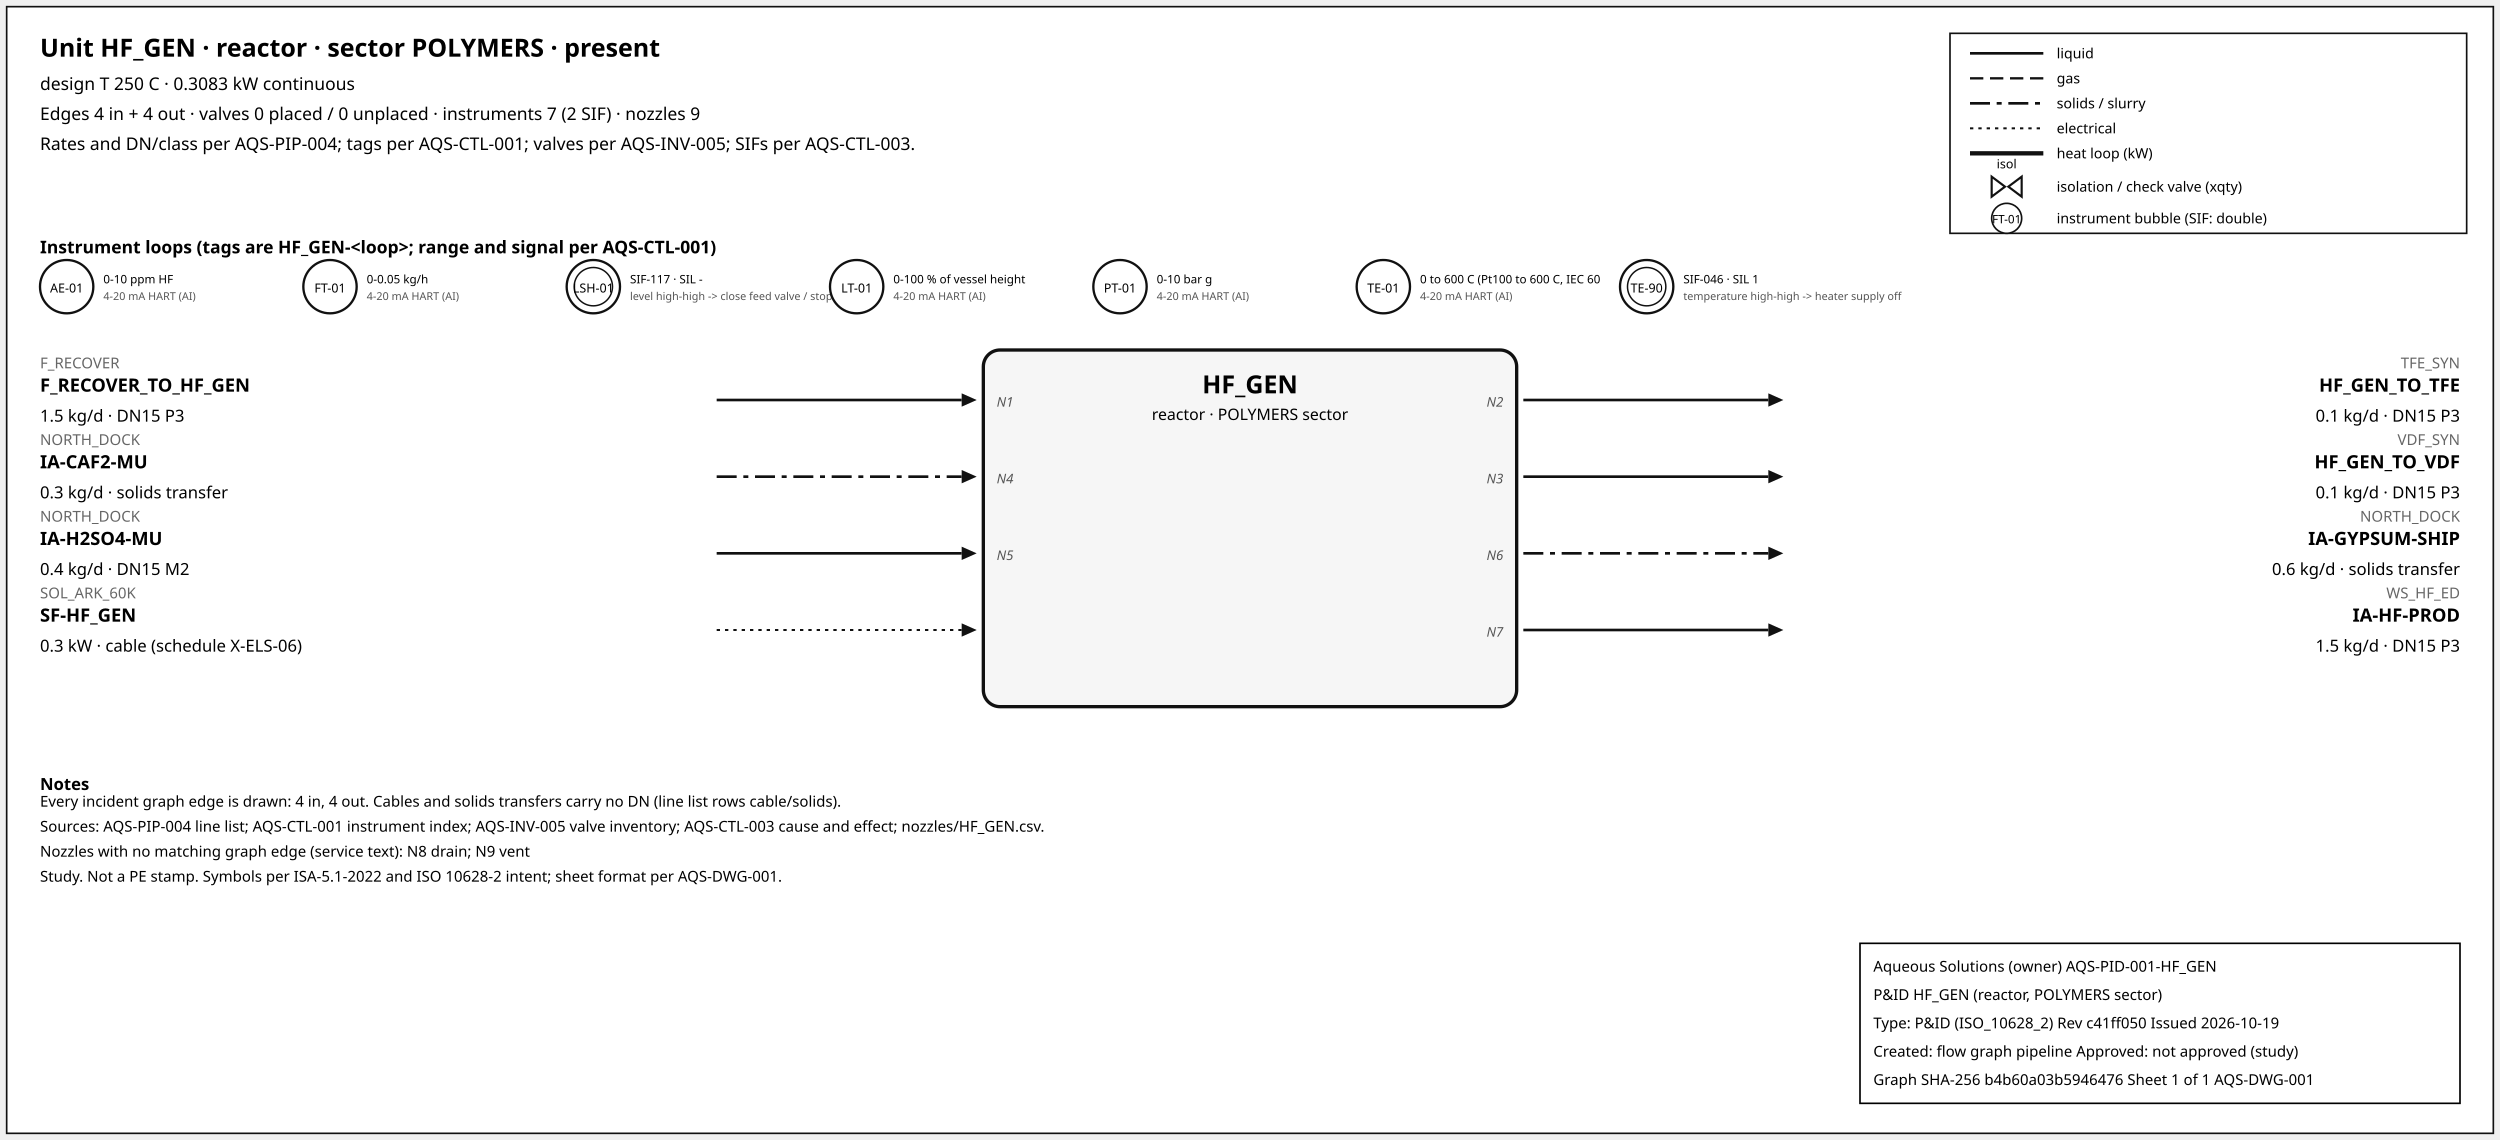
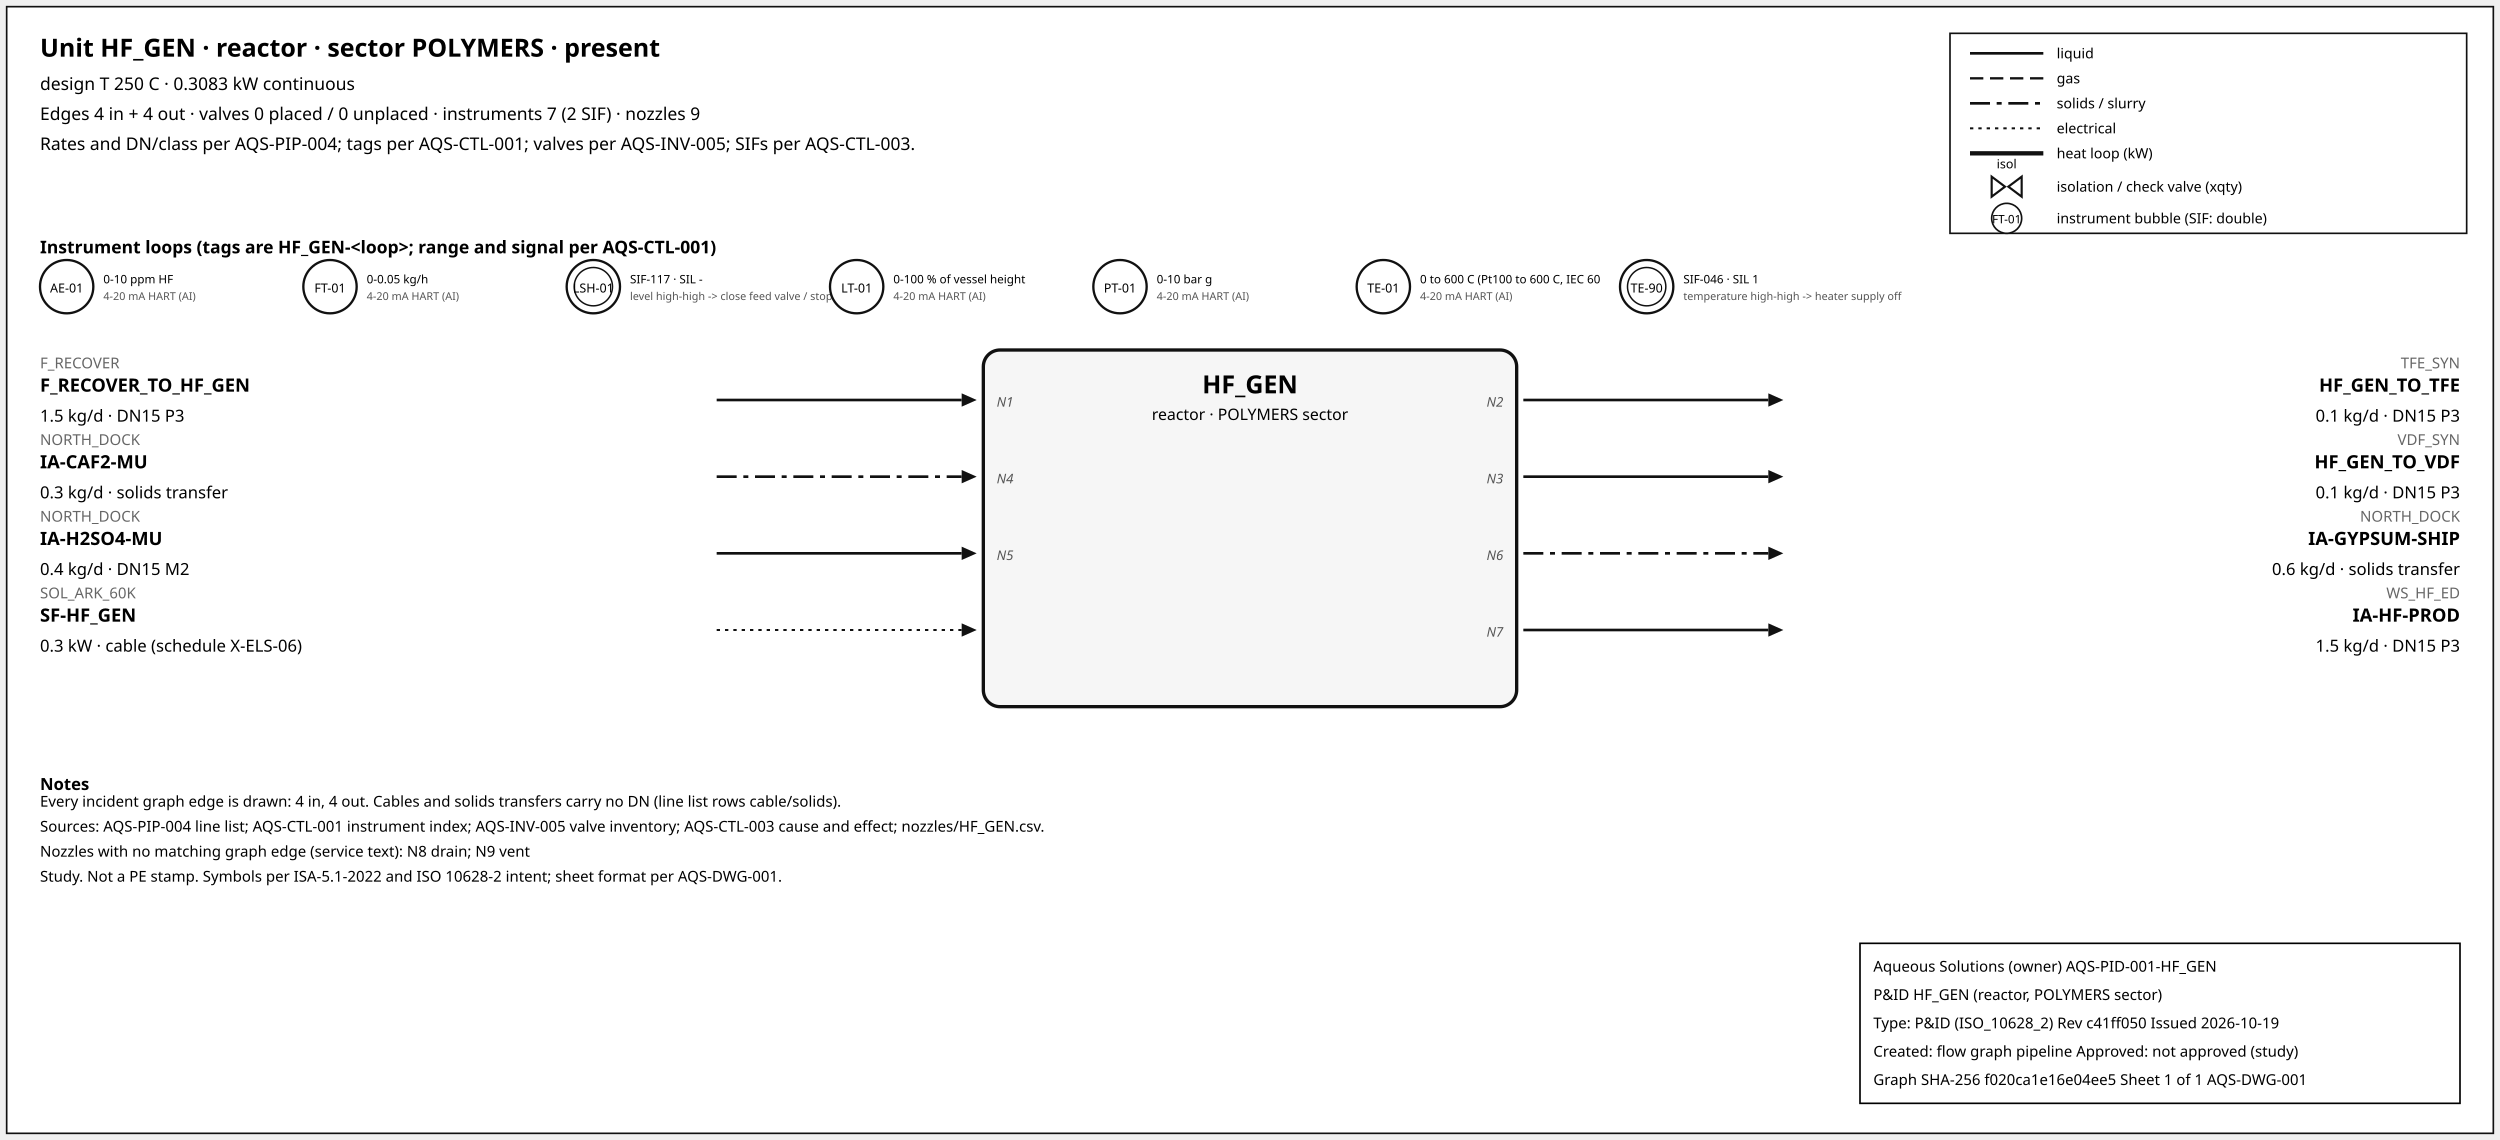
<svg xmlns="http://www.w3.org/2000/svg" width="1500" height="684" font-family="sans-serif">
  <rect x="4" y="4" width="1492" height="676" fill="white" stroke="#111" />
  <text x="24" y="34" font-size="15" font-weight="600">Unit HF_GEN · reactor · sector POLYMERS · present</text>
  <text x="24" y="54" font-size="10.5">design T 250 C · 0.3083 kW continuous</text>
  <text x="24" y="72" font-size="10.5">Edges 4 in + 4 out · valves 0 placed / 0 unplaced · instruments 7 (2 SIF) · nozzles 9</text>
  <text x="24" y="90" font-size="10.5">Rates and DN/class per AQS-PIP-004; tags per AQS-CTL-001; valves per AQS-INV-005; SIFs per AQS-CTL-003.</text>
  <rect x="1170" y="20" width="310" height="120" fill="white" stroke="#111" />
  <line x1="1182" y1="32" x2="1226" y2="32" stroke="#111" stroke-width="1.6" />
  <text x="1234" y="35" font-size="8.5">liquid</text>
  <line x1="1182" y1="47" x2="1226" y2="47" stroke="#111" stroke-width="1.4" stroke-dasharray="8,4" />
  <text x="1234" y="50" font-size="8.5">gas</text>
  <line x1="1182" y1="62" x2="1226" y2="62" stroke="#111" stroke-width="1.6" stroke-dasharray="12,4,3,4" />
  <text x="1234" y="65" font-size="8.5">solids / slurry</text>
  <line x1="1182" y1="77" x2="1226" y2="77" stroke="#111" stroke-width="1.2" stroke-dasharray="2,3" />
  <text x="1234" y="80" font-size="8.5">electrical</text>
  <line x1="1182" y1="92" x2="1226" y2="92" stroke="#111" stroke-width="2.6" />
  <text x="1234" y="95" font-size="8.5">heat loop (kW)</text>
  <path d="M 1195.0,106 L 1203.0,112 L 1195.0,118 Z M 1213.0,106 L 1205.0,112 L 1213.0,118 Z" fill="white" stroke="#111" stroke-width="1.3" />
  <text x="1204.0" y="101.0" font-size="7.5" text-anchor="middle">isol</text>
  <text x="1234" y="115" font-size="8.5">isolation / check valve (xqty)</text>
  <circle cx="1204" cy="131" r="9" fill="white" stroke="#111" />
  <text x="1204" y="134" font-size="7" text-anchor="middle">FT-01</text>
  <text x="1234" y="134" font-size="8.5">instrument bubble (SIF: double)</text>
  <text x="24" y="152" font-size="10.5" font-weight="600">Instrument loops (tags are HF_GEN-&lt;loop&gt;; range and signal per AQS-CTL-001)</text>
  <circle cx="40" cy="172" r="16" fill="white" stroke="#111" stroke-width="1.4" />
  <text x="40" y="175.5" font-size="7.5" text-anchor="middle">AE-01</text>
  <text x="62" y="170" font-size="7">0-10 ppm HF</text>
  <text x="62" y="180" font-size="6.5" fill="#555">4-20 mA HART (AI)</text>
  <circle cx="198" cy="172" r="16" fill="white" stroke="#111" stroke-width="1.4" />
  <text x="198" y="175.5" font-size="7.5" text-anchor="middle">FT-01</text>
  <text x="220" y="170" font-size="7">0-0.05 kg/h</text>
  <text x="220" y="180" font-size="6.5" fill="#555">4-20 mA HART (AI)</text>
  <circle cx="356" cy="172" r="16" fill="white" stroke="#111" stroke-width="1.4" />
  <circle cx="356" cy="172" r="11.5" fill="none" stroke="#111" stroke-width="0.9" />
  <text x="356" y="175.5" font-size="7.5" text-anchor="middle">LSH-01</text>
  <text x="378" y="170" font-size="7">SIF-117 · SIL -</text>
  <text x="378" y="180" font-size="6.5" fill="#555">level high-high -&gt; close feed valve / stop f</text>
  <circle cx="514" cy="172" r="16" fill="white" stroke="#111" stroke-width="1.4" />
  <text x="514" y="175.5" font-size="7.5" text-anchor="middle">LT-01</text>
  <text x="536" y="170" font-size="7">0-100 % of vessel height</text>
  <text x="536" y="180" font-size="6.5" fill="#555">4-20 mA HART (AI)</text>
  <circle cx="672" cy="172" r="16" fill="white" stroke="#111" stroke-width="1.4" />
  <text x="672" y="175.5" font-size="7.5" text-anchor="middle">PT-01</text>
  <text x="694" y="170" font-size="7">0-10 bar g</text>
  <text x="694" y="180" font-size="6.5" fill="#555">4-20 mA HART (AI)</text>
  <circle cx="830" cy="172" r="16" fill="white" stroke="#111" stroke-width="1.4" />
  <text x="830" y="175.5" font-size="7.5" text-anchor="middle">TE-01</text>
  <text x="852" y="170" font-size="7">0 to 600 C (Pt100 to 600 C, IEC 60</text>
  <text x="852" y="180" font-size="6.5" fill="#555">4-20 mA HART (AI)</text>
  <circle cx="988" cy="172" r="16" fill="white" stroke="#111" stroke-width="1.4" />
  <circle cx="988" cy="172" r="11.5" fill="none" stroke="#111" stroke-width="0.9" />
  <text x="988" y="175.5" font-size="7.5" text-anchor="middle">TE-90</text>
  <text x="1010" y="170" font-size="7">SIF-046 · SIL 1</text>
  <text x="1010" y="180" font-size="6.5" fill="#555">temperature high-high -&gt; heater supply off</text>
  <rect x="590" y="210" width="320" height="214" rx="10" fill="#f6f6f6" stroke="#111" stroke-width="2" />
  <text x="750.0" y="236" font-size="15" font-weight="700" text-anchor="middle">HF_GEN</text>
  <text x="750.0" y="252" font-size="9.5" text-anchor="middle">reactor · POLYMERS sector</text>
  <line x1="430" y1="240" x2="577" y2="240" stroke="#111" stroke-width="1.6" class="edge-in" />
  <polygon points="586,240 577,236 577,244" fill="#111" />
  <text x="24" y="221" font-size="9" fill="#666" text-anchor="start">F_RECOVER</text>
  <text x="24" y="235" font-size="11" font-weight="600" text-anchor="start">F_RECOVER_TO_HF_GEN</text>
  <text x="24" y="253" font-size="10" text-anchor="start">1.5 kg/d · DN15 P3</text>
  <text x="598" y="244" font-size="8" font-style="italic" fill="#555" text-anchor="start">N1</text>
  <line x1="430" y1="286" x2="577" y2="286" stroke="#111" stroke-width="1.6" stroke-dasharray="12,4,3,4" class="edge-in" />
  <polygon points="586,286 577,282 577,290" fill="#111" />
  <text x="24" y="267" font-size="9" fill="#666" text-anchor="start">NORTH_DOCK</text>
  <text x="24" y="281" font-size="11" font-weight="600" text-anchor="start">IA-CAF2-MU</text>
  <text x="24" y="299" font-size="10" text-anchor="start">0.3 kg/d · solids transfer</text>
  <text x="598" y="290" font-size="8" font-style="italic" fill="#555" text-anchor="start">N4</text>
  <line x1="430" y1="332" x2="577" y2="332" stroke="#111" stroke-width="1.6" class="edge-in" />
  <polygon points="586,332 577,328 577,336" fill="#111" />
  <text x="24" y="313" font-size="9" fill="#666" text-anchor="start">NORTH_DOCK</text>
  <text x="24" y="327" font-size="11" font-weight="600" text-anchor="start">IA-H2SO4-MU</text>
  <text x="24" y="345" font-size="10" text-anchor="start">0.4 kg/d · DN15 M2</text>
  <text x="598" y="336" font-size="8" font-style="italic" fill="#555" text-anchor="start">N5</text>
  <line x1="430" y1="378" x2="577" y2="378" stroke="#111" stroke-width="1.2" stroke-dasharray="2,3" class="edge-in" />
  <polygon points="586,378 577,374 577,382" fill="#111" />
  <text x="24" y="359" font-size="9" fill="#666" text-anchor="start">SOL_ARK_60K</text>
  <text x="24" y="373" font-size="11" font-weight="600" text-anchor="start">SF-HF_GEN</text>
  <text x="24" y="391" font-size="10" text-anchor="start">0.3 kW · cable (schedule X-ELS-06)</text>
  <line x1="914" y1="240" x2="1061" y2="240" stroke="#111" stroke-width="1.6" class="edge-out" />
  <polygon points="1070,240 1061,236 1061,244" fill="#111" />
  <text x="1476" y="221" font-size="9" fill="#666" text-anchor="end">TFE_SYN</text>
  <text x="1476" y="235" font-size="11" font-weight="600" text-anchor="end">HF_GEN_TO_TFE</text>
  <text x="1476" y="253" font-size="10" text-anchor="end">0.1 kg/d · DN15 P3</text>
  <text x="902" y="244" font-size="8" font-style="italic" fill="#555" text-anchor="end">N2</text>
  <line x1="914" y1="286" x2="1061" y2="286" stroke="#111" stroke-width="1.6" class="edge-out" />
  <polygon points="1070,286 1061,282 1061,290" fill="#111" />
  <text x="1476" y="267" font-size="9" fill="#666" text-anchor="end">VDF_SYN</text>
  <text x="1476" y="281" font-size="11" font-weight="600" text-anchor="end">HF_GEN_TO_VDF</text>
  <text x="1476" y="299" font-size="10" text-anchor="end">0.1 kg/d · DN15 P3</text>
  <text x="902" y="290" font-size="8" font-style="italic" fill="#555" text-anchor="end">N3</text>
  <line x1="914" y1="332" x2="1061" y2="332" stroke="#111" stroke-width="1.6" stroke-dasharray="12,4,3,4" class="edge-out" />
  <polygon points="1070,332 1061,328 1061,336" fill="#111" />
  <text x="1476" y="313" font-size="9" fill="#666" text-anchor="end">NORTH_DOCK</text>
  <text x="1476" y="327" font-size="11" font-weight="600" text-anchor="end">IA-GYPSUM-SHIP</text>
  <text x="1476" y="345" font-size="10" text-anchor="end">0.6 kg/d · solids transfer</text>
  <text x="902" y="336" font-size="8" font-style="italic" fill="#555" text-anchor="end">N6</text>
  <line x1="914" y1="378" x2="1061" y2="378" stroke="#111" stroke-width="1.6" class="edge-out" />
  <polygon points="1070,378 1061,374 1061,382" fill="#111" />
  <text x="1476" y="359" font-size="9" fill="#666" text-anchor="end">WS_HF_ED</text>
  <text x="1476" y="373" font-size="11" font-weight="600" text-anchor="end">IA-HF-PROD</text>
  <text x="1476" y="391" font-size="10" text-anchor="end">1.5 kg/d · DN15 P3</text>
  <text x="902" y="382" font-size="8" font-style="italic" fill="#555" text-anchor="end">N7</text>
  <text x="24" y="474" font-size="10" font-weight="600">Notes</text>
  <text x="24" y="484" font-size="9">Every incident graph edge is drawn: 4 in, 4 out. Cables and solids transfers carry no DN (line list rows cable/solids).</text>
  <text x="24" y="499" font-size="9">Sources: AQS-PIP-004 line list; AQS-CTL-001 instrument index; AQS-INV-005 valve inventory; AQS-CTL-003 cause and effect; nozzles/HF_GEN.csv.</text>
  <text x="24" y="514" font-size="9">Nozzles with no matching graph edge (service text): N8 drain; N9 vent</text>
  <text x="24" y="529" font-size="9">Study. Not a PE stamp. Symbols per ISA-5.1-2022 and ISO 10628-2 intent; sheet format per AQS-DWG-001.</text>
  <g id="aqs-title-block">
    <rect x="1116" y="566" width="360" height="96" fill="white" stroke="black" stroke-width="1" />
    <text x="1124" y="583" font-size="9">Aqueous Solutions (owner)   AQS-PID-001-HF_GEN</text>
    <text x="1124" y="600" font-size="9">P&amp;ID HF_GEN (reactor, POLYMERS sector)</text>
    <text x="1124" y="617" font-size="9">Type: P&amp;ID (ISO_10628_2)   Rev c41ff050   Issued 2026-10-19</text>
    <text x="1124" y="634" font-size="9">Created: flow graph pipeline   Approved: not approved (study)</text>
-     <text x="1124" y="651" font-size="9">Graph SHA-256 b4b60a03b5946476   Sheet 1 of 1   AQS-DWG-001</text>
+     <text x="1124" y="651" font-size="9">Graph SHA-256 f020ca1e16e04ee5   Sheet 1 of 1   AQS-DWG-001</text>
  </g>
</svg>
